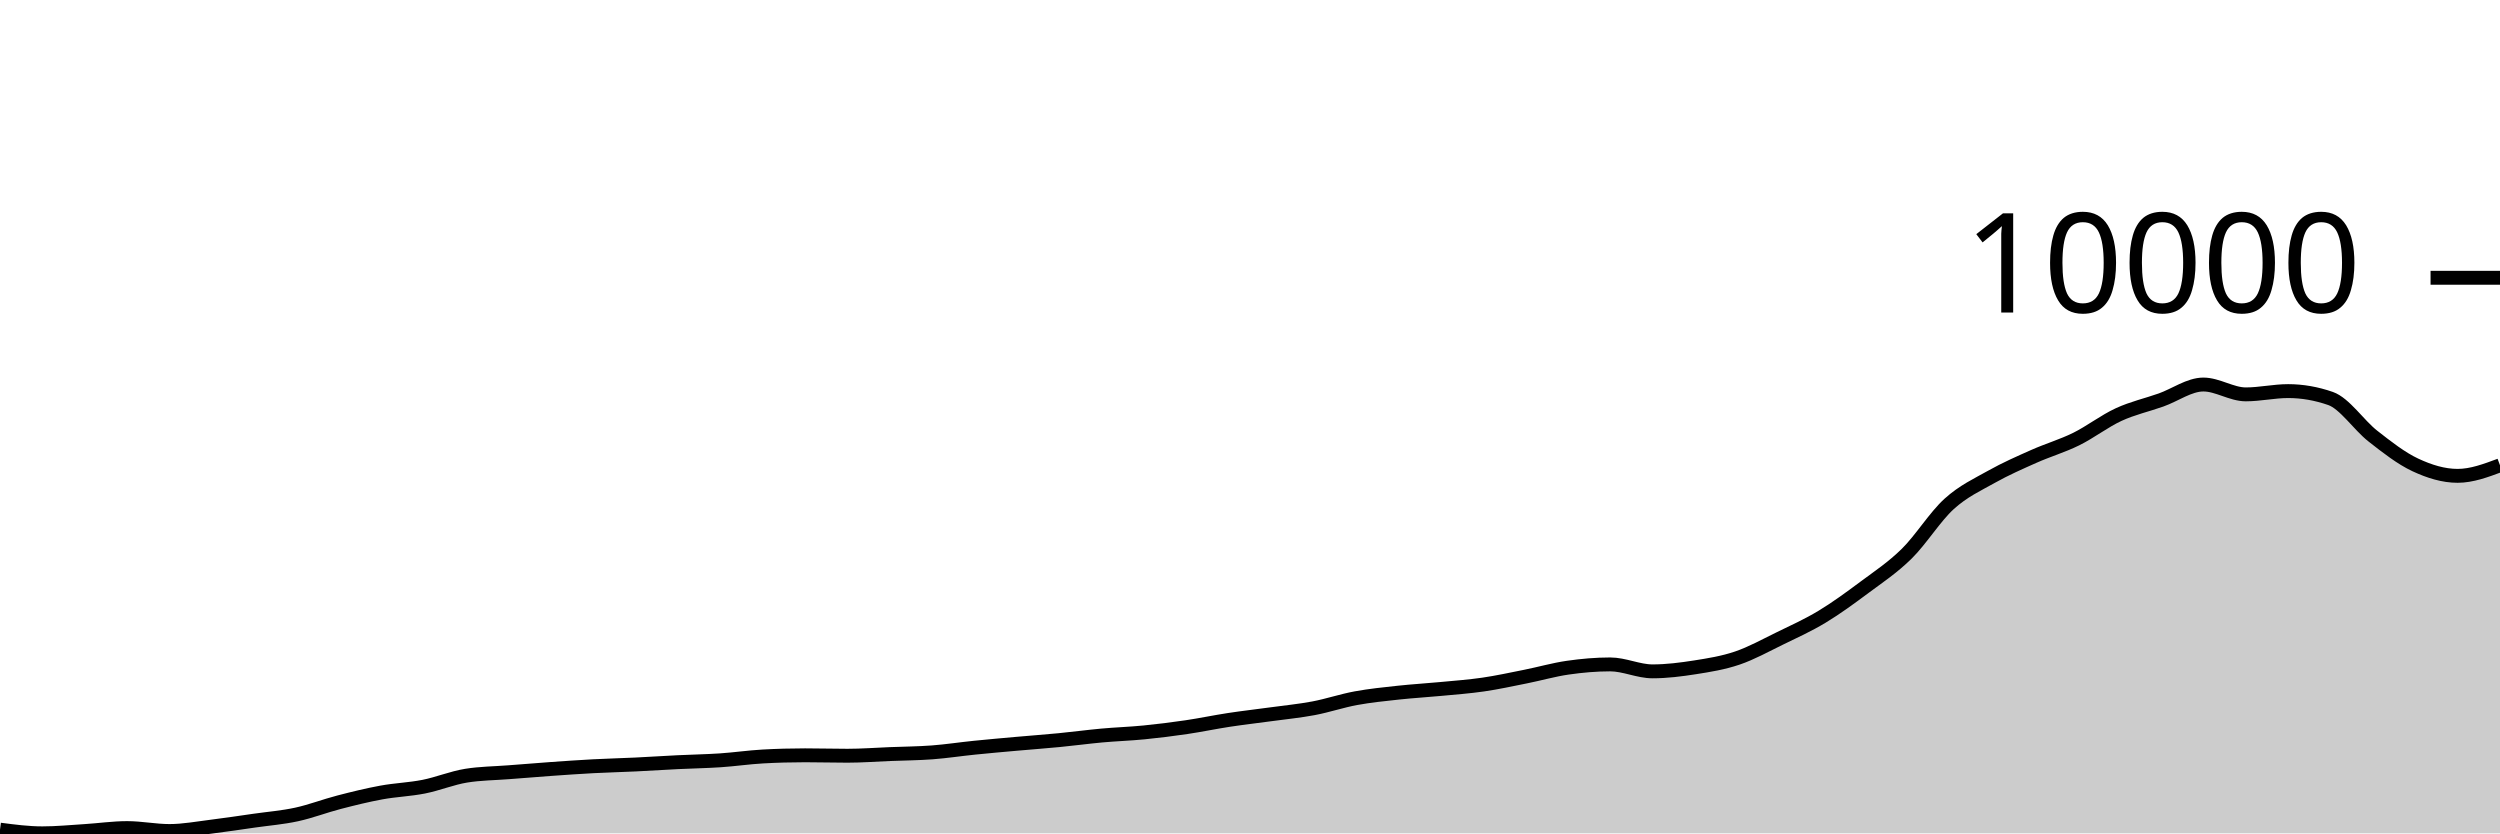
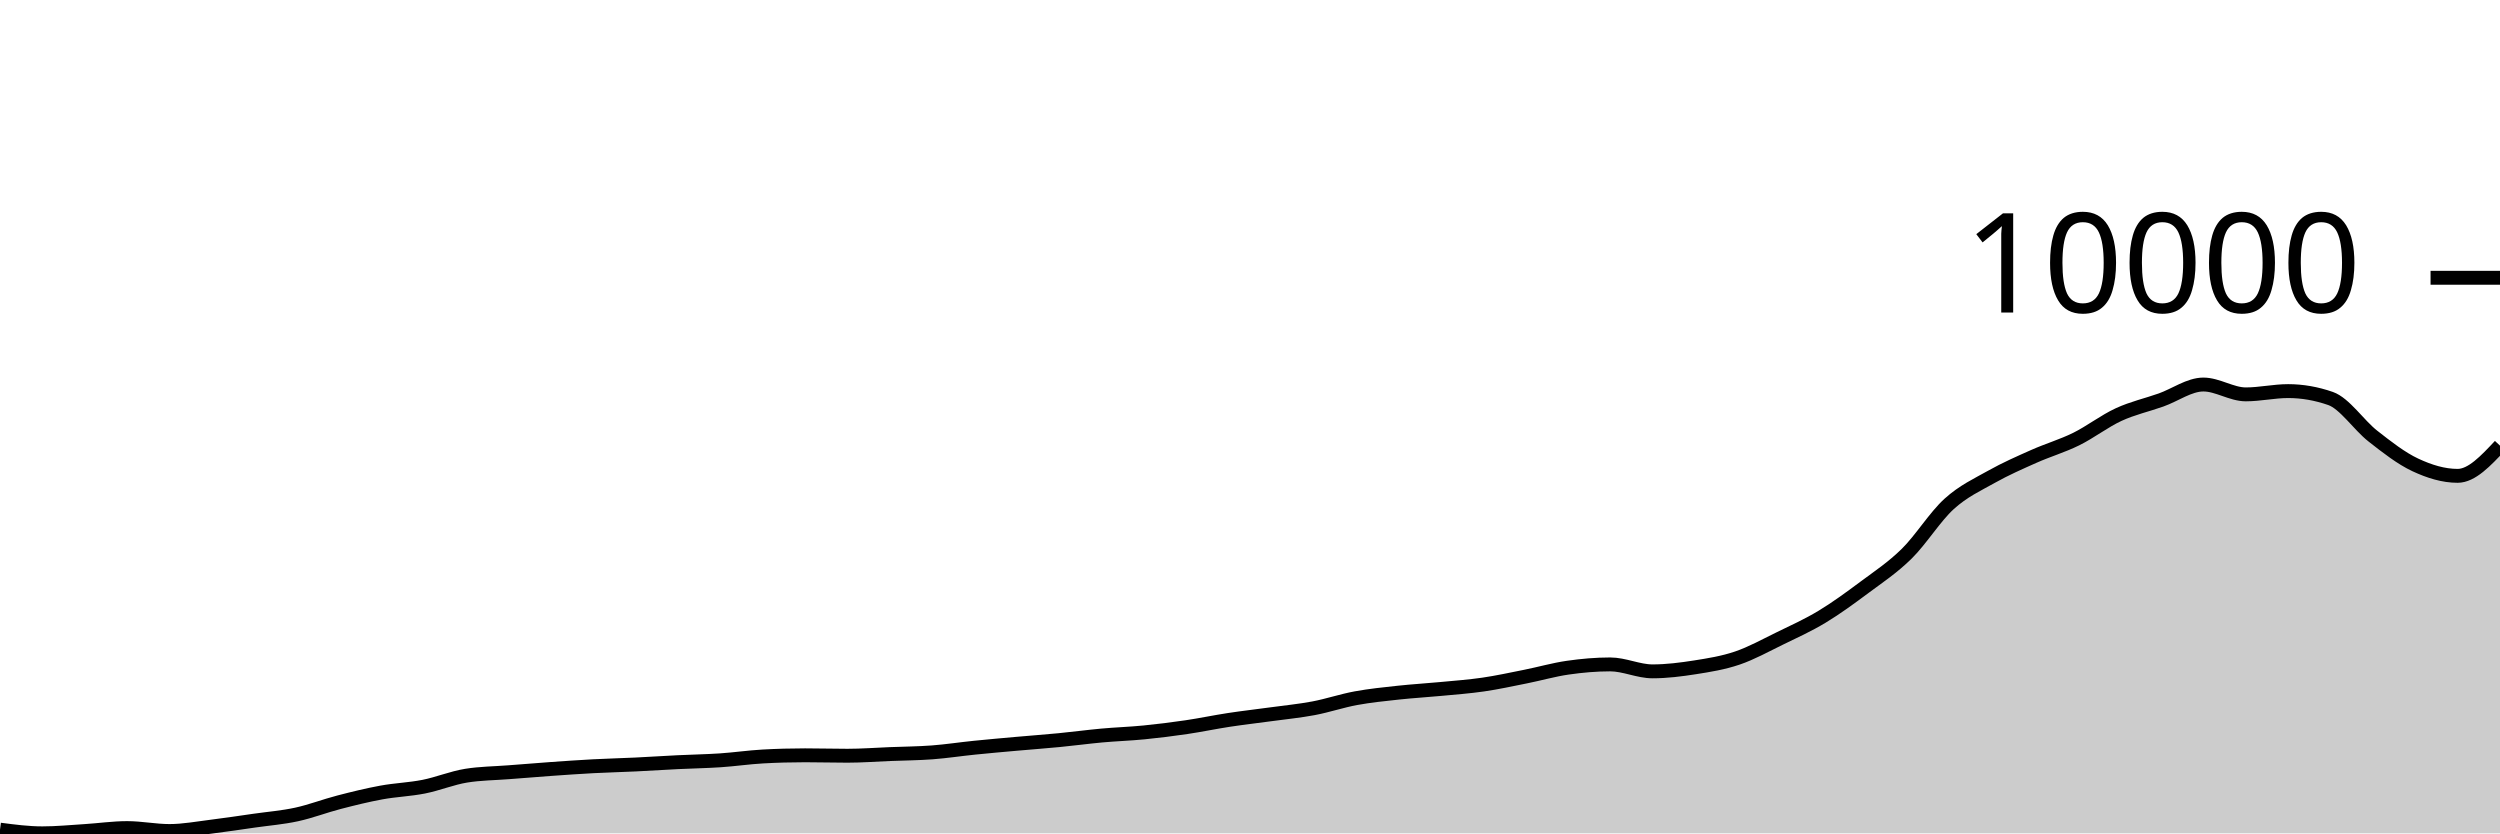
<svg xmlns="http://www.w3.org/2000/svg" viewBox="0 0 180 60">
  <g transform="translate(0,20)">
-     <path class="area" fill="rgba(0, 0, 0, 0.2)" d="M0,39.734C1.017,39.867,2.034,40,3.051,40C4.068,40,5.085,39.899,6.102,39.836C7.119,39.773,8.136,39.622,9.153,39.622C10.169,39.622,11.186,39.833,12.203,39.833C13.22,39.833,14.237,39.637,15.254,39.513C16.271,39.388,17.288,39.232,18.305,39.087C19.322,38.942,20.339,38.862,21.356,38.641C22.373,38.42,23.39,38.025,24.407,37.762C25.424,37.498,26.441,37.247,27.458,37.06C28.475,36.873,29.492,36.842,30.508,36.641C31.525,36.439,32.542,36.016,33.559,35.85C34.576,35.685,35.593,35.682,36.61,35.602C37.627,35.521,38.644,35.439,39.661,35.367C40.678,35.295,41.695,35.223,42.712,35.169C43.729,35.115,44.746,35.092,45.763,35.043C46.78,34.994,47.797,34.926,48.814,34.876C49.831,34.826,50.847,34.811,51.864,34.743C52.881,34.675,53.898,34.524,54.915,34.467C55.932,34.41,56.949,34.382,57.966,34.382C58.983,34.382,60,34.413,61.017,34.413C62.034,34.413,63.051,34.334,64.068,34.294C65.085,34.253,66.102,34.248,67.119,34.171C68.136,34.094,69.153,33.937,70.169,33.834C71.186,33.73,72.203,33.642,73.22,33.551C74.237,33.46,75.254,33.387,76.271,33.288C77.288,33.19,78.305,33.051,79.322,32.958C80.339,32.865,81.356,32.834,82.373,32.733C83.39,32.633,84.407,32.505,85.424,32.355C86.441,32.205,87.458,31.989,88.475,31.834C89.492,31.679,90.508,31.565,91.525,31.425C92.542,31.285,93.559,31.188,94.576,30.996C95.593,30.803,96.61,30.457,97.627,30.27C98.644,30.083,99.661,29.982,100.678,29.871C101.695,29.761,102.712,29.703,103.729,29.606C104.746,29.509,105.763,29.437,106.78,29.289C107.797,29.141,108.814,28.919,109.831,28.716C110.847,28.514,111.864,28.219,112.881,28.073C113.898,27.926,114.915,27.837,115.932,27.837C116.949,27.837,117.966,28.338,118.983,28.338C120,28.338,121.017,28.208,122.034,28.049C123.051,27.889,124.068,27.727,125.085,27.381C126.102,27.035,127.119,26.47,128.136,25.974C129.153,25.478,130.169,25.021,131.186,24.407C132.203,23.793,133.22,23.049,134.237,22.291C135.254,21.534,136.271,20.864,137.288,19.862C138.305,18.86,139.322,17.204,140.339,16.281C141.356,15.359,142.373,14.897,143.39,14.326C144.407,13.755,145.424,13.31,146.441,12.858C147.458,12.405,148.475,12.112,149.492,11.611C150.508,11.109,151.525,10.318,152.542,9.849C153.559,9.381,154.576,9.16,155.593,8.8C156.61,8.439,157.627,7.686,158.644,7.686C159.661,7.686,160.678,8.395,161.695,8.395C162.712,8.395,163.729,8.159,164.746,8.159C165.763,8.159,166.78,8.337,167.797,8.691C168.814,9.045,169.831,10.603,170.847,11.399C171.864,12.196,172.881,12.994,173.898,13.471C174.915,13.948,175.932,14.261,176.949,14.261C177.966,14.261,178.983,13.881,180,13.501L180,40C178.983,40,177.966,40,176.949,40C175.932,40,174.915,40,173.898,40C172.881,40,171.864,40,170.847,40C169.831,40,168.814,40,167.797,40C166.78,40,165.763,40,164.746,40C163.729,40,162.712,40,161.695,40C160.678,40,159.661,40,158.644,40C157.627,40,156.61,40,155.593,40C154.576,40,153.559,40,152.542,40C151.525,40,150.508,40,149.492,40C148.475,40,147.458,40,146.441,40C145.424,40,144.407,40,143.39,40C142.373,40,141.356,40,140.339,40C139.322,40,138.305,40,137.288,40C136.271,40,135.254,40,134.237,40C133.22,40,132.203,40,131.186,40C130.169,40,129.153,40,128.136,40C127.119,40,126.102,40,125.085,40C124.068,40,123.051,40,122.034,40C121.017,40,120,40,118.983,40C117.966,40,116.949,40,115.932,40C114.915,40,113.898,40,112.881,40C111.864,40,110.847,40,109.831,40C108.814,40,107.797,40,106.78,40C105.763,40,104.746,40,103.729,40C102.712,40,101.695,40,100.678,40C99.661,40,98.644,40,97.627,40C96.61,40,95.593,40,94.576,40C93.559,40,92.542,40,91.525,40C90.508,40,89.492,40,88.475,40C87.458,40,86.441,40,85.424,40C84.407,40,83.39,40,82.373,40C81.356,40,80.339,40,79.322,40C78.305,40,77.288,40,76.271,40C75.254,40,74.237,40,73.22,40C72.203,40,71.186,40,70.169,40C69.153,40,68.136,40,67.119,40C66.102,40,65.085,40,64.068,40C63.051,40,62.034,40,61.017,40C60,40,58.983,40,57.966,40C56.949,40,55.932,40,54.915,40C53.898,40,52.881,40,51.864,40C50.847,40,49.831,40,48.814,40C47.797,40,46.78,40,45.763,40C44.746,40,43.729,40,42.712,40C41.695,40,40.678,40,39.661,40C38.644,40,37.627,40,36.61,40C35.593,40,34.576,40,33.559,40C32.542,40,31.525,40,30.508,40C29.492,40,28.475,40,27.458,40C26.441,40,25.424,40,24.407,40C23.39,40,22.373,40,21.356,40C20.339,40,19.322,40,18.305,40C17.288,40,16.271,40,15.254,40C14.237,40,13.22,40,12.203,40C11.186,40,10.169,40,9.153,40C8.136,40,7.119,40,6.102,40C5.085,40,4.068,40,3.051,40C2.034,40,1.017,40,0,40Z" />
-     <path class="line" stroke="black" fill="none" d="M0,39.734C1.017,39.867,2.034,40,3.051,40C4.068,40,5.085,39.899,6.102,39.836C7.119,39.773,8.136,39.622,9.153,39.622C10.169,39.622,11.186,39.833,12.203,39.833C13.22,39.833,14.237,39.637,15.254,39.513C16.271,39.388,17.288,39.232,18.305,39.087C19.322,38.942,20.339,38.862,21.356,38.641C22.373,38.42,23.39,38.025,24.407,37.762C25.424,37.498,26.441,37.247,27.458,37.06C28.475,36.873,29.492,36.842,30.508,36.641C31.525,36.439,32.542,36.016,33.559,35.85C34.576,35.685,35.593,35.682,36.61,35.602C37.627,35.521,38.644,35.439,39.661,35.367C40.678,35.295,41.695,35.223,42.712,35.169C43.729,35.115,44.746,35.092,45.763,35.043C46.78,34.994,47.797,34.926,48.814,34.876C49.831,34.826,50.847,34.811,51.864,34.743C52.881,34.675,53.898,34.524,54.915,34.467C55.932,34.41,56.949,34.382,57.966,34.382C58.983,34.382,60,34.413,61.017,34.413C62.034,34.413,63.051,34.334,64.068,34.294C65.085,34.253,66.102,34.248,67.119,34.171C68.136,34.094,69.153,33.937,70.169,33.834C71.186,33.73,72.203,33.642,73.22,33.551C74.237,33.46,75.254,33.387,76.271,33.288C77.288,33.19,78.305,33.051,79.322,32.958C80.339,32.865,81.356,32.834,82.373,32.733C83.39,32.633,84.407,32.505,85.424,32.355C86.441,32.205,87.458,31.989,88.475,31.834C89.492,31.679,90.508,31.565,91.525,31.425C92.542,31.285,93.559,31.188,94.576,30.996C95.593,30.803,96.61,30.457,97.627,30.27C98.644,30.083,99.661,29.982,100.678,29.871C101.695,29.761,102.712,29.703,103.729,29.606C104.746,29.509,105.763,29.437,106.78,29.289C107.797,29.141,108.814,28.919,109.831,28.716C110.847,28.514,111.864,28.219,112.881,28.073C113.898,27.926,114.915,27.837,115.932,27.837C116.949,27.837,117.966,28.338,118.983,28.338C120,28.338,121.017,28.208,122.034,28.049C123.051,27.889,124.068,27.727,125.085,27.381C126.102,27.035,127.119,26.47,128.136,25.974C129.153,25.478,130.169,25.021,131.186,24.407C132.203,23.793,133.22,23.049,134.237,22.291C135.254,21.534,136.271,20.864,137.288,19.862C138.305,18.86,139.322,17.204,140.339,16.281C141.356,15.359,142.373,14.897,143.39,14.326C144.407,13.755,145.424,13.31,146.441,12.858C147.458,12.405,148.475,12.112,149.492,11.611C150.508,11.109,151.525,10.318,152.542,9.849C153.559,9.381,154.576,9.16,155.593,8.8C156.61,8.439,157.627,7.686,158.644,7.686C159.661,7.686,160.678,8.395,161.695,8.395C162.712,8.395,163.729,8.159,164.746,8.159C165.763,8.159,166.78,8.337,167.797,8.691C168.814,9.045,169.831,10.603,170.847,11.399C171.864,12.196,172.881,12.994,173.898,13.471C174.915,13.948,175.932,14.261,176.949,14.261C177.966,14.261,178.983,13.881,180,13.501" />
+     <path class="area" fill="rgba(0, 0, 0, 0.2)" d="M0,39.734C1.017,39.867,2.034,40,3.051,40C4.068,40,5.085,39.899,6.102,39.836C7.119,39.773,8.136,39.622,9.153,39.622C10.169,39.622,11.186,39.833,12.203,39.833C13.22,39.833,14.237,39.637,15.254,39.513C16.271,39.388,17.288,39.232,18.305,39.087C19.322,38.942,20.339,38.862,21.356,38.641C22.373,38.42,23.39,38.025,24.407,37.762C25.424,37.498,26.441,37.247,27.458,37.06C28.475,36.873,29.492,36.842,30.508,36.641C31.525,36.439,32.542,36.016,33.559,35.85C34.576,35.685,35.593,35.682,36.61,35.602C37.627,35.521,38.644,35.439,39.661,35.367C40.678,35.295,41.695,35.223,42.712,35.169C43.729,35.115,44.746,35.092,45.763,35.043C46.78,34.994,47.797,34.926,48.814,34.876C49.831,34.826,50.847,34.811,51.864,34.743C52.881,34.675,53.898,34.524,54.915,34.467C55.932,34.41,56.949,34.382,57.966,34.382C58.983,34.382,60,34.413,61.017,34.413C62.034,34.413,63.051,34.334,64.068,34.294C65.085,34.253,66.102,34.248,67.119,34.171C68.136,34.094,69.153,33.937,70.169,33.834C71.186,33.73,72.203,33.642,73.22,33.551C74.237,33.46,75.254,33.387,76.271,33.288C77.288,33.19,78.305,33.051,79.322,32.958C80.339,32.865,81.356,32.834,82.373,32.733C83.39,32.633,84.407,32.505,85.424,32.355C86.441,32.205,87.458,31.989,88.475,31.834C89.492,31.679,90.508,31.565,91.525,31.425C92.542,31.285,93.559,31.188,94.576,30.996C95.593,30.803,96.61,30.457,97.627,30.27C98.644,30.083,99.661,29.982,100.678,29.871C101.695,29.761,102.712,29.703,103.729,29.606C104.746,29.509,105.763,29.437,106.78,29.289C107.797,29.141,108.814,28.919,109.831,28.716C110.847,28.514,111.864,28.219,112.881,28.073C113.898,27.926,114.915,27.837,115.932,27.837C116.949,27.837,117.966,28.338,118.983,28.338C120,28.338,121.017,28.208,122.034,28.049C123.051,27.889,124.068,27.727,125.085,27.381C126.102,27.035,127.119,26.47,128.136,25.974C129.153,25.478,130.169,25.021,131.186,24.407C132.203,23.793,133.22,23.049,134.237,22.291C135.254,21.534,136.271,20.864,137.288,19.862C138.305,18.86,139.322,17.204,140.339,16.281C141.356,15.359,142.373,14.897,143.39,14.326C144.407,13.755,145.424,13.31,146.441,12.858C147.458,12.405,148.475,12.112,149.492,11.611C150.508,11.109,151.525,10.318,152.542,9.849C153.559,9.381,154.576,9.16,155.593,8.8C156.61,8.439,157.627,7.686,158.644,7.686C159.661,7.686,160.678,8.395,161.695,8.395C162.712,8.395,163.729,8.159,164.746,8.159C165.763,8.159,166.78,8.337,167.797,8.691C168.814,9.045,169.831,10.603,170.847,11.399C171.864,12.196,172.881,12.994,173.898,13.471C174.915,13.948,175.932,14.261,176.949,14.261C177.966,14.261,178.983,13.174,180,12.088L180,40C178.983,40,177.966,40,176.949,40C175.932,40,174.915,40,173.898,40C172.881,40,171.864,40,170.847,40C169.831,40,168.814,40,167.797,40C166.78,40,165.763,40,164.746,40C163.729,40,162.712,40,161.695,40C160.678,40,159.661,40,158.644,40C157.627,40,156.61,40,155.593,40C154.576,40,153.559,40,152.542,40C151.525,40,150.508,40,149.492,40C148.475,40,147.458,40,146.441,40C145.424,40,144.407,40,143.39,40C142.373,40,141.356,40,140.339,40C139.322,40,138.305,40,137.288,40C136.271,40,135.254,40,134.237,40C133.22,40,132.203,40,131.186,40C130.169,40,129.153,40,128.136,40C127.119,40,126.102,40,125.085,40C124.068,40,123.051,40,122.034,40C121.017,40,120,40,118.983,40C117.966,40,116.949,40,115.932,40C114.915,40,113.898,40,112.881,40C111.864,40,110.847,40,109.831,40C108.814,40,107.797,40,106.78,40C105.763,40,104.746,40,103.729,40C102.712,40,101.695,40,100.678,40C99.661,40,98.644,40,97.627,40C96.61,40,95.593,40,94.576,40C93.559,40,92.542,40,91.525,40C90.508,40,89.492,40,88.475,40C87.458,40,86.441,40,85.424,40C84.407,40,83.39,40,82.373,40C81.356,40,80.339,40,79.322,40C78.305,40,77.288,40,76.271,40C75.254,40,74.237,40,73.22,40C72.203,40,71.186,40,70.169,40C69.153,40,68.136,40,67.119,40C66.102,40,65.085,40,64.068,40C63.051,40,62.034,40,61.017,40C60,40,58.983,40,57.966,40C56.949,40,55.932,40,54.915,40C53.898,40,52.881,40,51.864,40C50.847,40,49.831,40,48.814,40C47.797,40,46.78,40,45.763,40C44.746,40,43.729,40,42.712,40C41.695,40,40.678,40,39.661,40C38.644,40,37.627,40,36.61,40C35.593,40,34.576,40,33.559,40C32.542,40,31.525,40,30.508,40C29.492,40,28.475,40,27.458,40C26.441,40,25.424,40,24.407,40C23.39,40,22.373,40,21.356,40C20.339,40,19.322,40,18.305,40C17.288,40,16.271,40,15.254,40C14.237,40,13.22,40,12.203,40C11.186,40,10.169,40,9.153,40C8.136,40,7.119,40,6.102,40C5.085,40,4.068,40,3.051,40C2.034,40,1.017,40,0,40Z" />
+     <path class="line" stroke="black" fill="none" d="M0,39.734C1.017,39.867,2.034,40,3.051,40C4.068,40,5.085,39.899,6.102,39.836C7.119,39.773,8.136,39.622,9.153,39.622C10.169,39.622,11.186,39.833,12.203,39.833C13.22,39.833,14.237,39.637,15.254,39.513C16.271,39.388,17.288,39.232,18.305,39.087C19.322,38.942,20.339,38.862,21.356,38.641C22.373,38.42,23.39,38.025,24.407,37.762C25.424,37.498,26.441,37.247,27.458,37.06C28.475,36.873,29.492,36.842,30.508,36.641C31.525,36.439,32.542,36.016,33.559,35.85C34.576,35.685,35.593,35.682,36.61,35.602C37.627,35.521,38.644,35.439,39.661,35.367C40.678,35.295,41.695,35.223,42.712,35.169C43.729,35.115,44.746,35.092,45.763,35.043C46.78,34.994,47.797,34.926,48.814,34.876C49.831,34.826,50.847,34.811,51.864,34.743C52.881,34.675,53.898,34.524,54.915,34.467C55.932,34.41,56.949,34.382,57.966,34.382C58.983,34.382,60,34.413,61.017,34.413C62.034,34.413,63.051,34.334,64.068,34.294C65.085,34.253,66.102,34.248,67.119,34.171C68.136,34.094,69.153,33.937,70.169,33.834C71.186,33.73,72.203,33.642,73.22,33.551C74.237,33.46,75.254,33.387,76.271,33.288C77.288,33.19,78.305,33.051,79.322,32.958C80.339,32.865,81.356,32.834,82.373,32.733C83.39,32.633,84.407,32.505,85.424,32.355C86.441,32.205,87.458,31.989,88.475,31.834C89.492,31.679,90.508,31.565,91.525,31.425C92.542,31.285,93.559,31.188,94.576,30.996C95.593,30.803,96.61,30.457,97.627,30.27C98.644,30.083,99.661,29.982,100.678,29.871C101.695,29.761,102.712,29.703,103.729,29.606C104.746,29.509,105.763,29.437,106.78,29.289C107.797,29.141,108.814,28.919,109.831,28.716C110.847,28.514,111.864,28.219,112.881,28.073C113.898,27.926,114.915,27.837,115.932,27.837C116.949,27.837,117.966,28.338,118.983,28.338C120,28.338,121.017,28.208,122.034,28.049C123.051,27.889,124.068,27.727,125.085,27.381C126.102,27.035,127.119,26.47,128.136,25.974C129.153,25.478,130.169,25.021,131.186,24.407C132.203,23.793,133.22,23.049,134.237,22.291C135.254,21.534,136.271,20.864,137.288,19.862C138.305,18.86,139.322,17.204,140.339,16.281C141.356,15.359,142.373,14.897,143.39,14.326C144.407,13.755,145.424,13.31,146.441,12.858C147.458,12.405,148.475,12.112,149.492,11.611C150.508,11.109,151.525,10.318,152.542,9.849C153.559,9.381,154.576,9.16,155.593,8.8C156.61,8.439,157.627,7.686,158.644,7.686C159.661,7.686,160.678,8.395,161.695,8.395C162.712,8.395,163.729,8.159,164.746,8.159C165.763,8.159,166.78,8.337,167.797,8.691C168.814,9.045,169.831,10.603,170.847,11.399C171.864,12.196,172.881,12.994,173.898,13.471C174.915,13.948,175.932,14.261,176.949,14.261C177.966,14.261,178.983,13.174,180,12.088" />
    <path class="axis-ceiling" stroke-width="1" stroke="black" fill="none" d="M175,0L180,0" />
    <text class="axis-ceiling-label" font-family="sans-serif" text-anchor="end" font-size="10px" x="170" y="2.5">10000</text>
  </g>
</svg>
